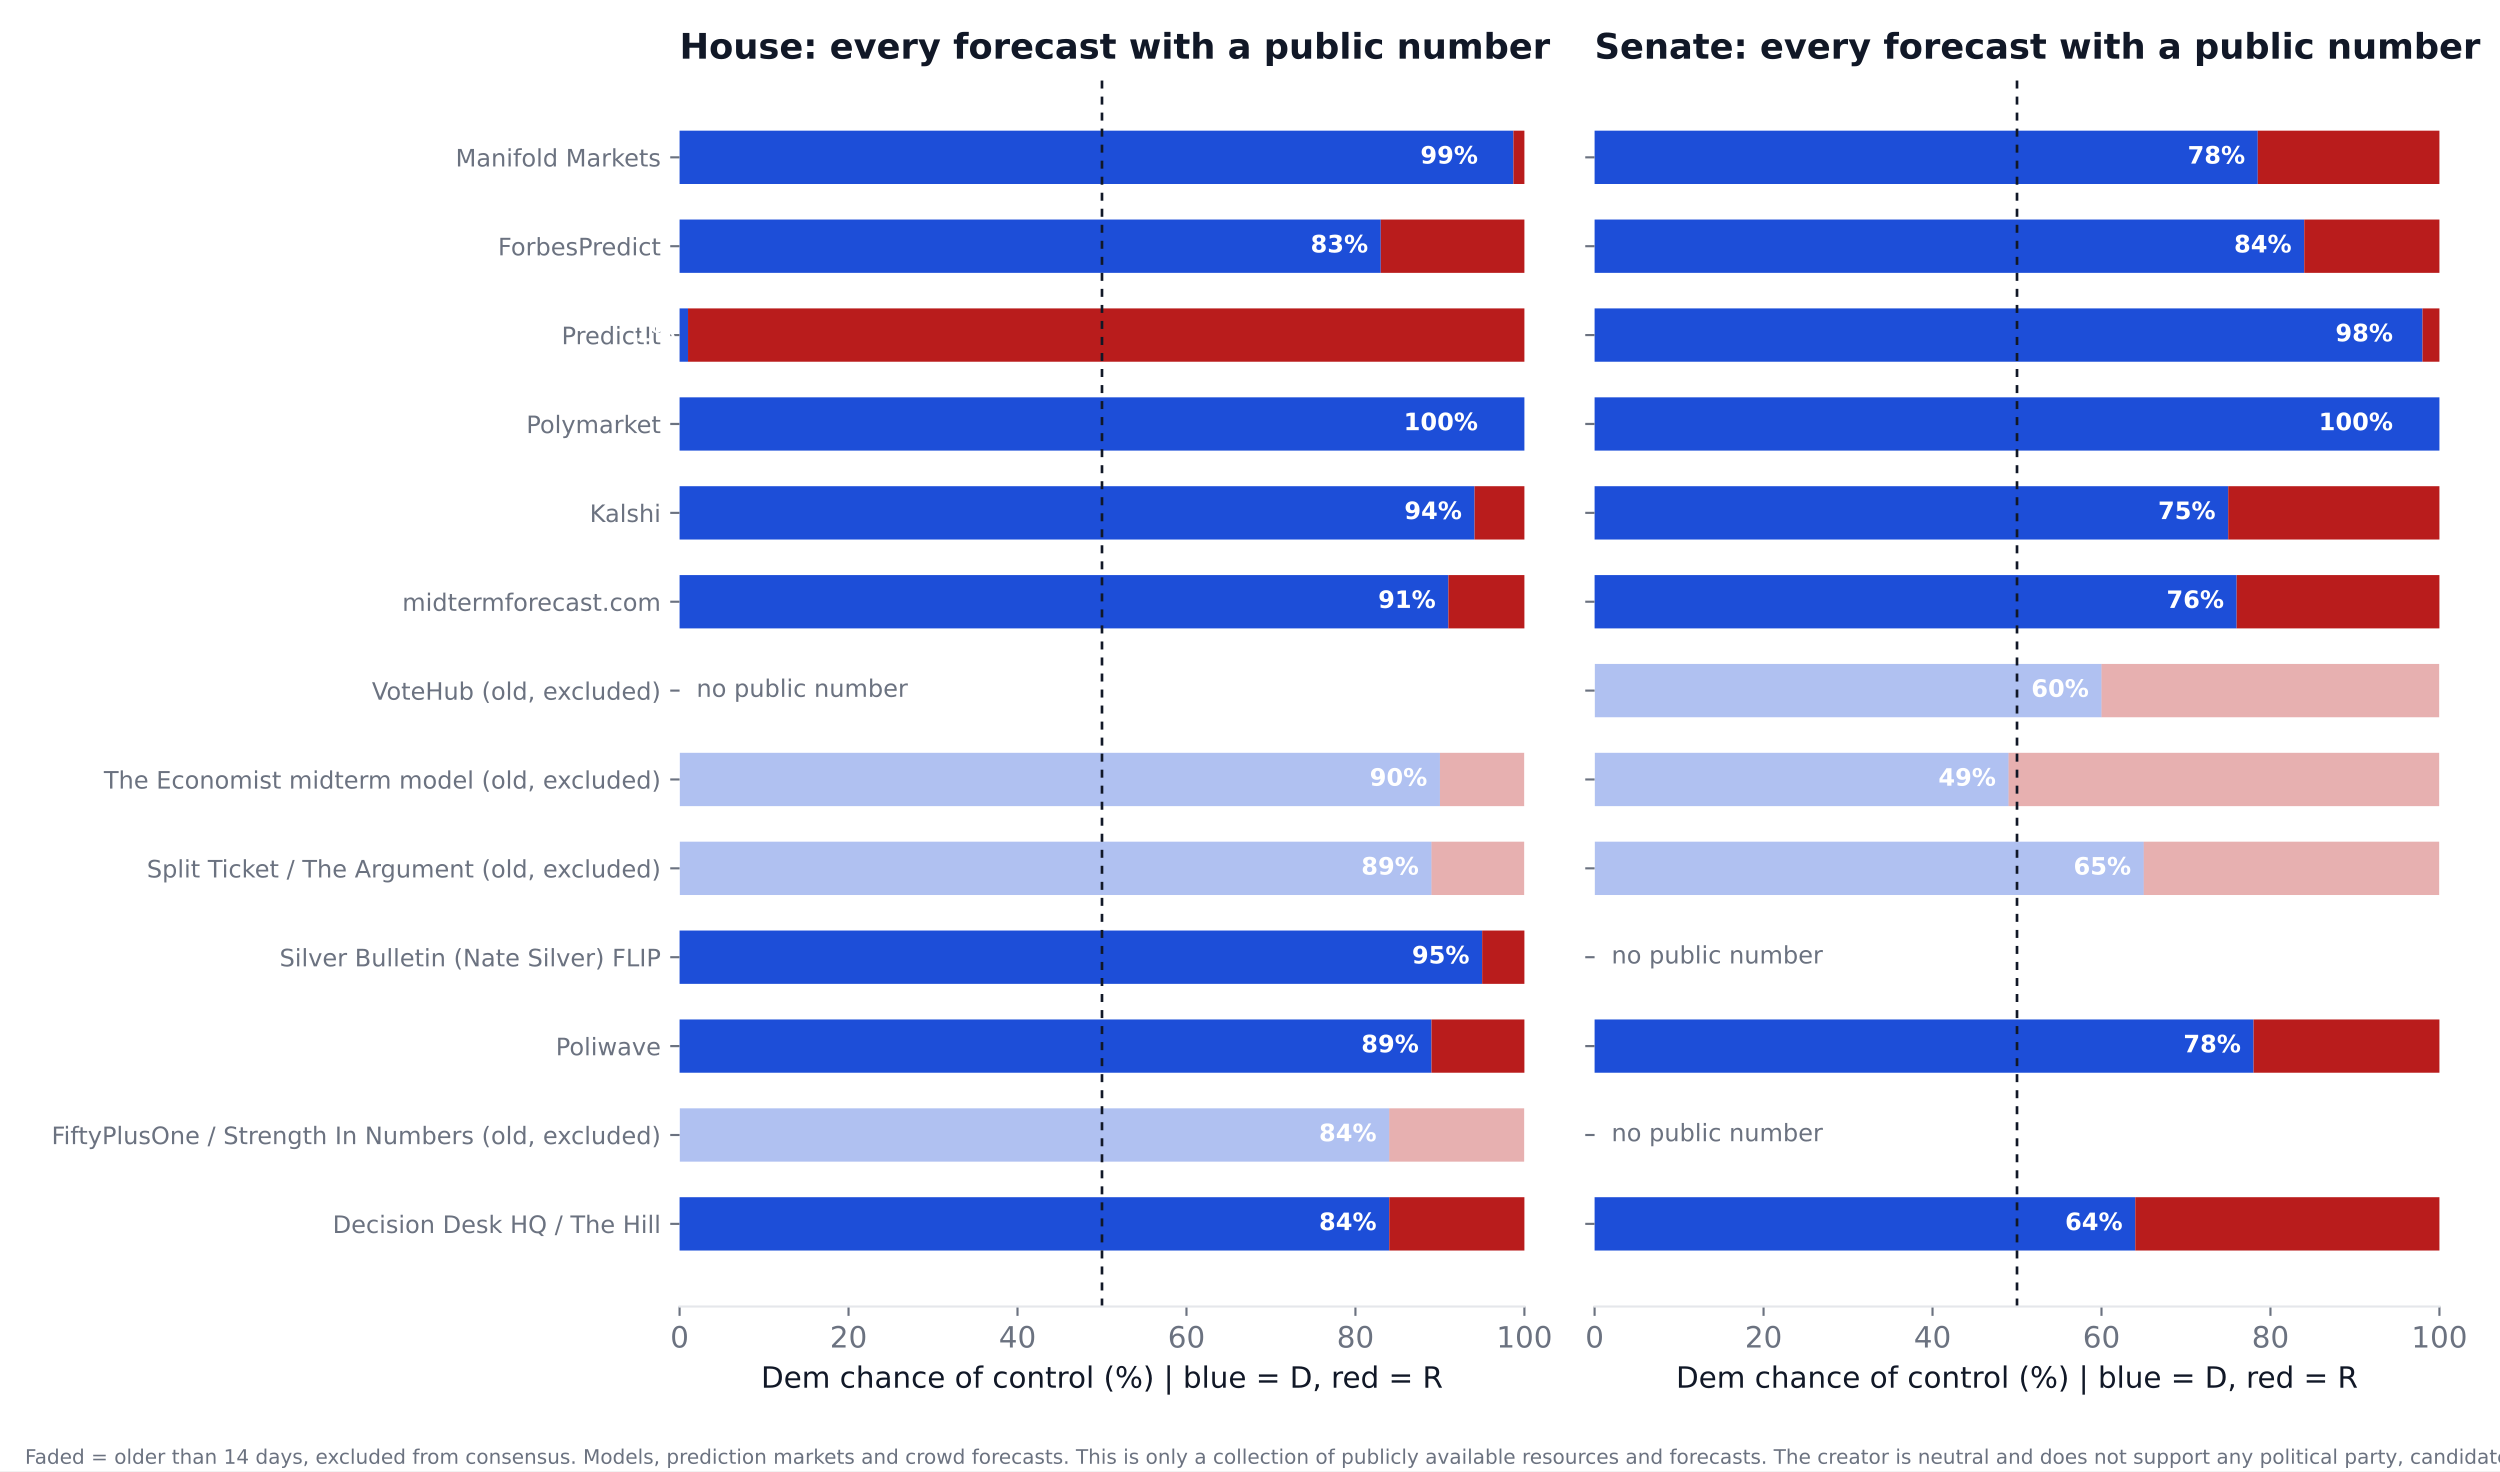
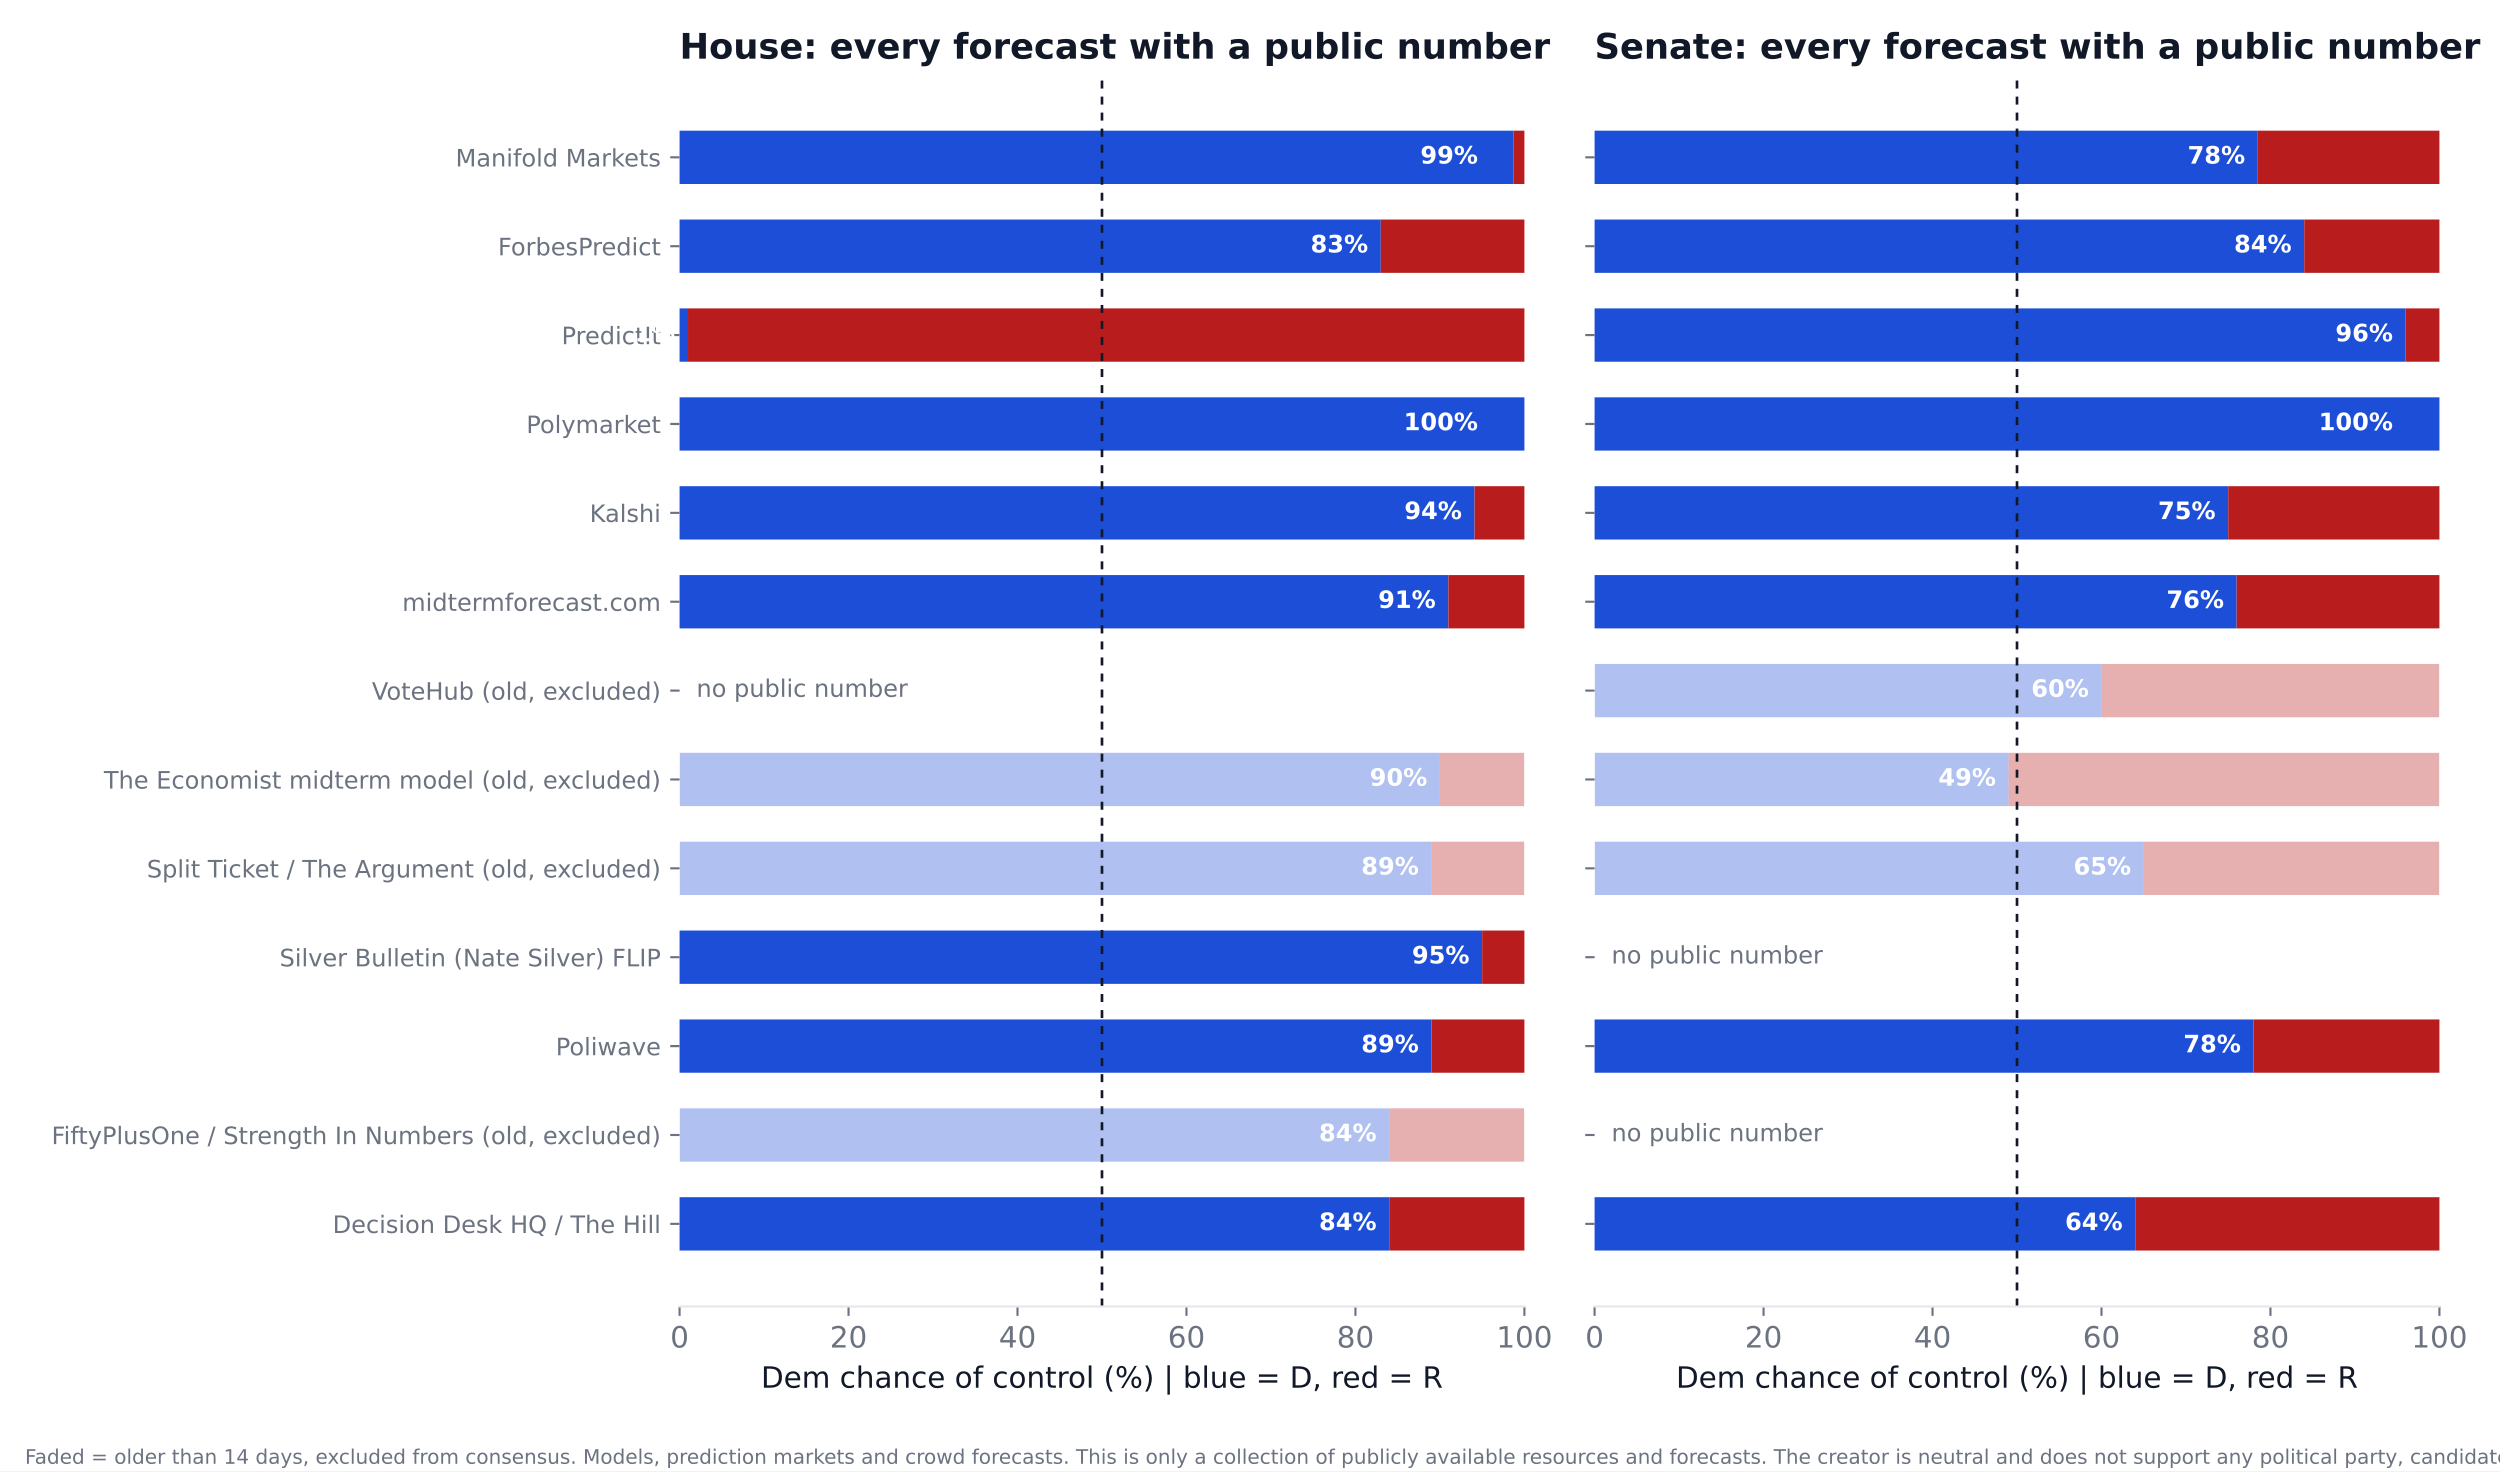
<svg xmlns="http://www.w3.org/2000/svg" xmlns:xlink="http://www.w3.org/1999/xlink" width="936pt" height="550.8pt" viewBox="0 0 936 550.8" version="1.1">
  <defs>
    <style type="text/css">*{stroke-linejoin: round; stroke-linecap: butt}</style>
  </defs>
  <g id="figure_1">
    <g id="patch_1">
      <path d="M 0 550.8  L 936 550.8  L 936 0  L 0 0  z " style="fill: #ffffff" />
    </g>
    <g id="axes_1">
      <g id="patch_2">
        <path d="M 254.433 489.159  L 570.736 489.159  L 570.736 27.96  L 254.433 27.96  z " style="fill: #ffffff" />
      </g>
      <g id="patch_3">
-         <path d="M 254.433 468.195  L 520.128 468.195  L 520.128 448.23  L 254.433 448.23  z " clip-path="url(#pa83415c8d9)" style="fill: #1d4ed8" />
+         <path d="M 254.433 468.195  L 520.128 468.195  L 520.128 448.23  L 254.433 448.23  z " clip-path="url(#p08bf42451f)" style="fill: #1d4ed8" />
      </g>
      <g id="patch_4">
-         <path d="M 520.128 468.195  L 570.736 468.195  L 570.736 448.23  L 520.128 448.23  z " clip-path="url(#pa83415c8d9)" style="fill: #b91c1c" />
+         <path d="M 520.128 468.195  L 570.736 468.195  L 570.736 448.23  L 520.128 448.23  z " clip-path="url(#p08bf42451f)" style="fill: #b91c1c" />
      </g>
      <g id="patch_5">
-         <path d="M 254.433 434.919  L 520.128 434.919  L 520.128 414.954  L 254.433 414.954  z " clip-path="url(#pa83415c8d9)" style="fill: #1d4ed8; opacity: 0.35" />
+         <path d="M 254.433 434.919  L 520.128 434.919  L 520.128 414.954  L 254.433 414.954  z " clip-path="url(#p08bf42451f)" style="fill: #1d4ed8; opacity: 0.35" />
      </g>
      <g id="patch_6">
-         <path d="M 520.128 434.919  L 570.736 434.919  L 570.736 414.954  L 520.128 414.954  z " clip-path="url(#pa83415c8d9)" style="fill: #b91c1c; opacity: 0.35" />
+         <path d="M 520.128 434.919  L 570.736 434.919  L 570.736 414.954  L 520.128 414.954  z " clip-path="url(#p08bf42451f)" style="fill: #b91c1c; opacity: 0.35" />
      </g>
      <g id="patch_7">
-         <path d="M 254.433 401.644  L 535.943 401.644  L 535.943 381.679  L 254.433 381.679  z " clip-path="url(#pa83415c8d9)" style="fill: #1d4ed8" />
+         <path d="M 254.433 401.644  L 535.943 401.644  L 535.943 381.679  L 254.433 381.679  z " clip-path="url(#p08bf42451f)" style="fill: #1d4ed8" />
      </g>
      <g id="patch_8">
-         <path d="M 535.943 401.644  L 570.736 401.644  L 570.736 381.679  L 535.943 381.679  z " clip-path="url(#pa83415c8d9)" style="fill: #b91c1c" />
+         <path d="M 535.943 401.644  L 570.736 401.644  L 570.736 381.679  L 535.943 381.679  z " clip-path="url(#p08bf42451f)" style="fill: #b91c1c" />
      </g>
      <g id="patch_9">
-         <path d="M 254.433 368.368  L 554.921 368.368  L 554.921 348.403  L 254.433 348.403  z " clip-path="url(#pa83415c8d9)" style="fill: #1d4ed8" />
+         <path d="M 254.433 368.368  L 554.921 368.368  L 554.921 348.403  L 254.433 348.403  z " clip-path="url(#p08bf42451f)" style="fill: #1d4ed8" />
      </g>
      <g id="patch_10">
-         <path d="M 554.921 368.368  L 570.736 368.368  L 570.736 348.403  L 554.921 348.403  z " clip-path="url(#pa83415c8d9)" style="fill: #b91c1c" />
+         <path d="M 554.921 368.368  L 570.736 368.368  L 570.736 348.403  L 554.921 348.403  z " clip-path="url(#p08bf42451f)" style="fill: #b91c1c" />
      </g>
      <g id="patch_11">
-         <path d="M 254.433 335.093  L 535.943 335.093  L 535.943 315.128  L 254.433 315.128  z " clip-path="url(#pa83415c8d9)" style="fill: #1d4ed8; opacity: 0.35" />
+         <path d="M 254.433 335.093  L 535.943 335.093  L 535.943 315.128  L 254.433 315.128  z " clip-path="url(#p08bf42451f)" style="fill: #1d4ed8; opacity: 0.35" />
      </g>
      <g id="patch_12">
-         <path d="M 535.943 335.093  L 570.736 335.093  L 570.736 315.128  L 535.943 315.128  z " clip-path="url(#pa83415c8d9)" style="fill: #b91c1c; opacity: 0.35" />
+         <path d="M 535.943 335.093  L 570.736 335.093  L 570.736 315.128  L 535.943 315.128  z " clip-path="url(#p08bf42451f)" style="fill: #b91c1c; opacity: 0.35" />
      </g>
      <g id="patch_13">
-         <path d="M 254.433 301.817  L 539.106 301.817  L 539.106 281.852  L 254.433 281.852  z " clip-path="url(#pa83415c8d9)" style="fill: #1d4ed8; opacity: 0.35" />
+         <path d="M 254.433 301.817  L 539.106 301.817  L 539.106 281.852  L 254.433 281.852  z " clip-path="url(#p08bf42451f)" style="fill: #1d4ed8; opacity: 0.35" />
      </g>
      <g id="patch_14">
-         <path d="M 539.106 301.817  L 570.736 301.817  L 570.736 281.852  L 539.106 281.852  z " clip-path="url(#pa83415c8d9)" style="fill: #b91c1c; opacity: 0.35" />
+         <path d="M 539.106 301.817  L 570.736 301.817  L 570.736 281.852  L 539.106 281.852  z " clip-path="url(#p08bf42451f)" style="fill: #b91c1c; opacity: 0.35" />
      </g>
      <g id="patch_15">
-         <path d="M 254.433 235.266  L 542.269 235.266  L 542.269 215.301  L 254.433 215.301  z " clip-path="url(#pa83415c8d9)" style="fill: #1d4ed8" />
+         <path d="M 254.433 235.266  L 542.269 235.266  L 542.269 215.301  L 254.433 215.301  z " clip-path="url(#p08bf42451f)" style="fill: #1d4ed8" />
      </g>
      <g id="patch_16">
-         <path d="M 542.269 235.266  L 570.736 235.266  L 570.736 215.301  L 542.269 215.301  z " clip-path="url(#pa83415c8d9)" style="fill: #b91c1c" />
+         <path d="M 542.269 235.266  L 570.736 235.266  L 570.736 215.301  L 542.269 215.301  z " clip-path="url(#p08bf42451f)" style="fill: #b91c1c" />
      </g>
      <g id="patch_17">
-         <path d="M 254.433 201.991  L 552.074 201.991  L 552.074 182.026  L 254.433 182.026  z " clip-path="url(#pa83415c8d9)" style="fill: #1d4ed8" />
+         <path d="M 254.433 201.991  L 552.074 201.991  L 552.074 182.026  L 254.433 182.026  z " clip-path="url(#p08bf42451f)" style="fill: #1d4ed8" />
      </g>
      <g id="patch_18">
-         <path d="M 552.074 201.991  L 570.736 201.991  L 570.736 182.026  L 552.074 182.026  z " clip-path="url(#pa83415c8d9)" style="fill: #b91c1c" />
+         <path d="M 552.074 201.991  L 570.736 201.991  L 570.736 182.026  L 552.074 182.026  z " clip-path="url(#p08bf42451f)" style="fill: #b91c1c" />
      </g>
      <g id="patch_19">
-         <path d="M 254.433 168.715  L 570.736 168.715  L 570.736 148.75  L 254.433 148.75  z " clip-path="url(#pa83415c8d9)" style="fill: #1d4ed8" />
+         <path d="M 254.433 168.715  L 570.736 168.715  L 570.736 148.75  L 254.433 148.75  z " clip-path="url(#p08bf42451f)" style="fill: #1d4ed8" />
      </g>
      <g id="patch_20">
-         <path d="M 570.736 168.715  L 570.736 168.715  L 570.736 148.75  L 570.736 148.75  z " clip-path="url(#pa83415c8d9)" style="fill: #b91c1c" />
+         <path d="M 570.736 168.715  L 570.736 168.715  L 570.736 148.75  L 570.736 148.75  z " clip-path="url(#p08bf42451f)" style="fill: #b91c1c" />
      </g>
      <g id="patch_21">
-         <path d="M 254.433 135.44  L 257.596 135.44  L 257.596 115.475  L 254.433 115.475  z " clip-path="url(#pa83415c8d9)" style="fill: #1d4ed8" />
+         <path d="M 254.433 135.44  L 257.596 135.44  L 257.596 115.475  L 254.433 115.475  z " clip-path="url(#p08bf42451f)" style="fill: #1d4ed8" />
      </g>
      <g id="patch_22">
-         <path d="M 257.596 135.44  L 570.736 135.44  L 570.736 115.475  L 257.596 115.475  z " clip-path="url(#pa83415c8d9)" style="fill: #b91c1c" />
+         <path d="M 257.596 135.44  L 570.736 135.44  L 570.736 115.475  L 257.596 115.475  z " clip-path="url(#p08bf42451f)" style="fill: #b91c1c" />
      </g>
      <g id="patch_23">
-         <path d="M 254.433 102.164  L 516.965 102.164  L 516.965 82.199  L 254.433 82.199  z " clip-path="url(#pa83415c8d9)" style="fill: #1d4ed8" />
+         <path d="M 254.433 102.164  L 516.965 102.164  L 516.965 82.199  L 254.433 82.199  z " clip-path="url(#p08bf42451f)" style="fill: #1d4ed8" />
      </g>
      <g id="patch_24">
-         <path d="M 516.965 102.164  L 570.736 102.164  L 570.736 82.199  L 516.965 82.199  z " clip-path="url(#pa83415c8d9)" style="fill: #b91c1c" />
+         <path d="M 516.965 102.164  L 570.736 102.164  L 570.736 82.199  L 516.965 82.199  z " clip-path="url(#p08bf42451f)" style="fill: #b91c1c" />
      </g>
      <g id="patch_25">
-         <path d="M 254.433 68.889  L 566.624 68.889  L 566.624 48.924  L 254.433 48.924  z " clip-path="url(#pa83415c8d9)" style="fill: #1d4ed8" />
+         <path d="M 254.433 68.889  L 566.624 68.889  L 566.624 48.924  L 254.433 48.924  z " clip-path="url(#p08bf42451f)" style="fill: #1d4ed8" />
      </g>
      <g id="patch_26">
-         <path d="M 566.624 68.889  L 570.736 68.889  L 570.736 48.924  L 566.624 48.924  z " clip-path="url(#pa83415c8d9)" style="fill: #b91c1c" />
+         <path d="M 566.624 68.889  L 570.736 68.889  L 570.736 48.924  L 566.624 48.924  z " clip-path="url(#p08bf42451f)" style="fill: #b91c1c" />
      </g>
      <g id="matplotlib.axis_1">
        <g id="xtick_1">
          <g id="line2d_1">
            <defs>
-               <path id="m846115c008" d="M 0 0  L 0 3.5  " style="stroke: #6b7280; stroke-width: 0.8" />
+               <path id="mfe262f94ba" d="M 0 0  L 0 3.5  " style="stroke: #6b7280; stroke-width: 0.8" />
            </defs>
            <g>
-               <use xlink:href="#m846115c008" x="254.433" y="489.159" style="fill: #6b7280; stroke: #6b7280; stroke-width: 0.8" />
+               <use xlink:href="#mfe262f94ba" x="254.433" y="489.159" style="fill: #6b7280; stroke: #6b7280; stroke-width: 0.8" />
            </g>
          </g>
          <g id="text_1">
            <text style="font-size: 11px; font-family: 'DejaVu Sans'; text-anchor: middle; fill: #6b7280" x="254.433" y="504.516" transform="rotate(-0 254.4325 504.516)">0</text>
          </g>
        </g>
        <g id="xtick_2">
          <g id="line2d_2">
            <g>
-               <use xlink:href="#m846115c008" x="317.693" y="489.159" style="fill: #6b7280; stroke: #6b7280; stroke-width: 0.8" />
+               <use xlink:href="#mfe262f94ba" x="317.693" y="489.159" style="fill: #6b7280; stroke: #6b7280; stroke-width: 0.8" />
            </g>
          </g>
          <g id="text_2">
            <text style="font-size: 11px; font-family: 'DejaVu Sans'; text-anchor: middle; fill: #6b7280" x="317.693" y="504.516" transform="rotate(-0 317.6932 504.516)">20</text>
          </g>
        </g>
        <g id="xtick_3">
          <g id="line2d_3">
            <g>
-               <use xlink:href="#m846115c008" x="380.954" y="489.159" style="fill: #6b7280; stroke: #6b7280; stroke-width: 0.8" />
+               <use xlink:href="#mfe262f94ba" x="380.954" y="489.159" style="fill: #6b7280; stroke: #6b7280; stroke-width: 0.8" />
            </g>
          </g>
          <g id="text_3">
            <text style="font-size: 11px; font-family: 'DejaVu Sans'; text-anchor: middle; fill: #6b7280" x="380.954" y="504.516" transform="rotate(-0 380.954 504.516)">40</text>
          </g>
        </g>
        <g id="xtick_4">
          <g id="line2d_4">
            <g>
-               <use xlink:href="#m846115c008" x="444.215" y="489.159" style="fill: #6b7280; stroke: #6b7280; stroke-width: 0.8" />
+               <use xlink:href="#mfe262f94ba" x="444.215" y="489.159" style="fill: #6b7280; stroke: #6b7280; stroke-width: 0.8" />
            </g>
          </g>
          <g id="text_4">
            <text style="font-size: 11px; font-family: 'DejaVu Sans'; text-anchor: middle; fill: #6b7280" x="444.215" y="504.516" transform="rotate(-0 444.2147 504.516)">60</text>
          </g>
        </g>
        <g id="xtick_5">
          <g id="line2d_5">
            <g>
-               <use xlink:href="#m846115c008" x="507.476" y="489.159" style="fill: #6b7280; stroke: #6b7280; stroke-width: 0.8" />
+               <use xlink:href="#mfe262f94ba" x="507.476" y="489.159" style="fill: #6b7280; stroke: #6b7280; stroke-width: 0.8" />
            </g>
          </g>
          <g id="text_5">
            <text style="font-size: 11px; font-family: 'DejaVu Sans'; text-anchor: middle; fill: #6b7280" x="507.476" y="504.516" transform="rotate(-0 507.4755 504.516)">80</text>
          </g>
        </g>
        <g id="xtick_6">
          <g id="line2d_6">
            <g>
-               <use xlink:href="#m846115c008" x="570.736" y="489.159" style="fill: #6b7280; stroke: #6b7280; stroke-width: 0.8" />
+               <use xlink:href="#mfe262f94ba" x="570.736" y="489.159" style="fill: #6b7280; stroke: #6b7280; stroke-width: 0.8" />
            </g>
          </g>
          <g id="text_6">
            <text style="font-size: 11px; font-family: 'DejaVu Sans'; text-anchor: middle; fill: #6b7280" x="570.736" y="504.516" transform="rotate(-0 570.7363 504.516)">100</text>
          </g>
        </g>
        <g id="text_7">
          <text style="font-size: 11px; font-family: 'DejaVu Sans'; text-anchor: middle; fill: #111827" x="412.584" y="519.565" transform="rotate(-0 412.5844 519.565)">Dem chance of control (%)  |  blue = D, red = R</text>
        </g>
      </g>
      <g id="matplotlib.axis_2">
        <g id="ytick_1">
          <g id="line2d_7">
            <defs>
-               <path id="m7f2645ed00" d="M 0 0  L -3.5 0  " style="stroke: #6b7280; stroke-width: 0.8" />
+               <path id="mb53a0b5abb" d="M 0 0  L -3.5 0  " style="stroke: #6b7280; stroke-width: 0.8" />
            </defs>
            <g>
-               <use xlink:href="#m7f2645ed00" x="254.433" y="458.212" style="fill: #6b7280; stroke: #6b7280; stroke-width: 0.8" />
+               <use xlink:href="#mb53a0b5abb" x="254.433" y="458.212" style="fill: #6b7280; stroke: #6b7280; stroke-width: 0.8" />
            </g>
          </g>
          <g id="text_8">
            <text style="font-size: 9px; font-family: 'DejaVu Sans'; text-anchor: end; fill: #6b7280" x="247.433" y="461.632" transform="rotate(-0 247.4325 461.6316)">Decision Desk HQ / The Hill</text>
          </g>
        </g>
        <g id="ytick_2">
          <g id="line2d_8">
            <g>
-               <use xlink:href="#m7f2645ed00" x="254.433" y="424.937" style="fill: #6b7280; stroke: #6b7280; stroke-width: 0.8" />
+               <use xlink:href="#mb53a0b5abb" x="254.433" y="424.937" style="fill: #6b7280; stroke: #6b7280; stroke-width: 0.8" />
            </g>
          </g>
          <g id="text_9">
            <text style="font-size: 9px; font-family: 'DejaVu Sans'; text-anchor: end; fill: #6b7280" x="247.433" y="428.356" transform="rotate(-0 247.4325 428.3561)">FiftyPlusOne / Strength In Numbers (old, excluded)</text>
          </g>
        </g>
        <g id="ytick_3">
          <g id="line2d_9">
            <g>
-               <use xlink:href="#m7f2645ed00" x="254.433" y="391.661" style="fill: #6b7280; stroke: #6b7280; stroke-width: 0.8" />
+               <use xlink:href="#mb53a0b5abb" x="254.433" y="391.661" style="fill: #6b7280; stroke: #6b7280; stroke-width: 0.8" />
            </g>
          </g>
          <g id="text_10">
            <text style="font-size: 9px; font-family: 'DejaVu Sans'; text-anchor: end; fill: #6b7280" x="247.433" y="395.081" transform="rotate(-0 247.4325 395.0806)">Poliwave</text>
          </g>
        </g>
        <g id="ytick_4">
          <g id="line2d_10">
            <g>
-               <use xlink:href="#m7f2645ed00" x="254.433" y="358.386" style="fill: #6b7280; stroke: #6b7280; stroke-width: 0.8" />
+               <use xlink:href="#mb53a0b5abb" x="254.433" y="358.386" style="fill: #6b7280; stroke: #6b7280; stroke-width: 0.8" />
            </g>
          </g>
          <g id="text_11">
            <text style="font-size: 9px; font-family: 'DejaVu Sans'; text-anchor: end; fill: #6b7280" x="247.433" y="361.805" transform="rotate(-0 247.4325 361.8051)">Silver Bulletin (Nate Silver) FLIP</text>
          </g>
        </g>
        <g id="ytick_5">
          <g id="line2d_11">
            <g>
-               <use xlink:href="#m7f2645ed00" x="254.433" y="325.11" style="fill: #6b7280; stroke: #6b7280; stroke-width: 0.8" />
+               <use xlink:href="#mb53a0b5abb" x="254.433" y="325.11" style="fill: #6b7280; stroke: #6b7280; stroke-width: 0.8" />
            </g>
          </g>
          <g id="text_12">
            <text style="font-size: 9px; font-family: 'DejaVu Sans'; text-anchor: end; fill: #6b7280" x="247.433" y="328.53" transform="rotate(-0 247.4325 328.5296)">Split Ticket / The Argument (old, excluded)</text>
          </g>
        </g>
        <g id="ytick_6">
          <g id="line2d_12">
            <g>
-               <use xlink:href="#m7f2645ed00" x="254.433" y="291.835" style="fill: #6b7280; stroke: #6b7280; stroke-width: 0.8" />
+               <use xlink:href="#mb53a0b5abb" x="254.433" y="291.835" style="fill: #6b7280; stroke: #6b7280; stroke-width: 0.8" />
            </g>
          </g>
          <g id="text_13">
            <text style="font-size: 9px; font-family: 'DejaVu Sans'; text-anchor: end; fill: #6b7280" x="247.433" y="295.254" transform="rotate(-0 247.4325 295.2541)">The Economist midterm model (old, excluded)</text>
          </g>
        </g>
        <g id="ytick_7">
          <g id="line2d_13">
            <g>
-               <use xlink:href="#m7f2645ed00" x="254.433" y="258.559" style="fill: #6b7280; stroke: #6b7280; stroke-width: 0.8" />
+               <use xlink:href="#mb53a0b5abb" x="254.433" y="258.559" style="fill: #6b7280; stroke: #6b7280; stroke-width: 0.8" />
            </g>
          </g>
          <g id="text_14">
            <text style="font-size: 9px; font-family: 'DejaVu Sans'; text-anchor: end; fill: #6b7280" x="247.433" y="261.979" transform="rotate(-0 247.4325 261.9786)">VoteHub (old, excluded)</text>
          </g>
        </g>
        <g id="ytick_8">
          <g id="line2d_14">
            <g>
-               <use xlink:href="#m7f2645ed00" x="254.433" y="225.284" style="fill: #6b7280; stroke: #6b7280; stroke-width: 0.8" />
+               <use xlink:href="#mb53a0b5abb" x="254.433" y="225.284" style="fill: #6b7280; stroke: #6b7280; stroke-width: 0.8" />
            </g>
          </g>
          <g id="text_15">
            <text style="font-size: 9px; font-family: 'DejaVu Sans'; text-anchor: end; fill: #6b7280" x="247.433" y="228.703" transform="rotate(-0 247.4325 228.7031)">midtermforecast.com</text>
          </g>
        </g>
        <g id="ytick_9">
          <g id="line2d_15">
            <g>
-               <use xlink:href="#m7f2645ed00" x="254.433" y="192.008" style="fill: #6b7280; stroke: #6b7280; stroke-width: 0.8" />
+               <use xlink:href="#mb53a0b5abb" x="254.433" y="192.008" style="fill: #6b7280; stroke: #6b7280; stroke-width: 0.8" />
            </g>
          </g>
          <g id="text_16">
            <text style="font-size: 9px; font-family: 'DejaVu Sans'; text-anchor: end; fill: #6b7280" x="247.433" y="195.428" transform="rotate(-0 247.4325 195.4276)">Kalshi</text>
          </g>
        </g>
        <g id="ytick_10">
          <g id="line2d_16">
            <g>
-               <use xlink:href="#m7f2645ed00" x="254.433" y="158.733" style="fill: #6b7280; stroke: #6b7280; stroke-width: 0.8" />
+               <use xlink:href="#mb53a0b5abb" x="254.433" y="158.733" style="fill: #6b7280; stroke: #6b7280; stroke-width: 0.8" />
            </g>
          </g>
          <g id="text_17">
            <text style="font-size: 9px; font-family: 'DejaVu Sans'; text-anchor: end; fill: #6b7280" x="247.433" y="162.152" transform="rotate(-0 247.4325 162.1521)">Polymarket</text>
          </g>
        </g>
        <g id="ytick_11">
          <g id="line2d_17">
            <g>
-               <use xlink:href="#m7f2645ed00" x="254.433" y="125.457" style="fill: #6b7280; stroke: #6b7280; stroke-width: 0.8" />
+               <use xlink:href="#mb53a0b5abb" x="254.433" y="125.457" style="fill: #6b7280; stroke: #6b7280; stroke-width: 0.8" />
            </g>
          </g>
          <g id="text_18">
            <text style="font-size: 9px; font-family: 'DejaVu Sans'; text-anchor: end; fill: #6b7280" x="247.433" y="128.877" transform="rotate(-0 247.4325 128.8765)">PredictIt</text>
          </g>
        </g>
        <g id="ytick_12">
          <g id="line2d_18">
            <g>
-               <use xlink:href="#m7f2645ed00" x="254.433" y="92.182" style="fill: #6b7280; stroke: #6b7280; stroke-width: 0.8" />
+               <use xlink:href="#mb53a0b5abb" x="254.433" y="92.182" style="fill: #6b7280; stroke: #6b7280; stroke-width: 0.8" />
            </g>
          </g>
          <g id="text_19">
            <text style="font-size: 9px; font-family: 'DejaVu Sans'; text-anchor: end; fill: #6b7280" x="247.433" y="95.601" transform="rotate(-0 247.4325 95.60103)">ForbesPredict</text>
          </g>
        </g>
        <g id="ytick_13">
          <g id="line2d_19">
            <g>
-               <use xlink:href="#m7f2645ed00" x="254.433" y="58.906" style="fill: #6b7280; stroke: #6b7280; stroke-width: 0.8" />
+               <use xlink:href="#mb53a0b5abb" x="254.433" y="58.906" style="fill: #6b7280; stroke: #6b7280; stroke-width: 0.8" />
            </g>
          </g>
          <g id="text_20">
            <text style="font-size: 9px; font-family: 'DejaVu Sans'; text-anchor: end; fill: #6b7280" x="247.433" y="62.326" transform="rotate(-0 247.4325 62.32552)">Manifold Markets</text>
          </g>
        </g>
      </g>
      <g id="line2d_20">
-         <path d="M 412.584 489.159  L 412.584 27.96  " clip-path="url(#pa83415c8d9)" style="fill: none; stroke-dasharray: 3,3; stroke-dashoffset: 0; stroke: #111827" />
+         <path d="M 412.584 489.159  L 412.584 27.96  " clip-path="url(#p08bf42451f)" style="fill: none; stroke-dasharray: 3,3; stroke-dashoffset: 0; stroke: #111827" />
      </g>
      <g id="patch_27">
        <path d="M 254.433 489.159  L 570.736 489.159  " style="fill: none; stroke: #e5e7eb; stroke-width: 0.8; stroke-linejoin: miter; stroke-linecap: square" />
      </g>
      <g id="text_21">
        <text style="font-weight: 700; font-size: 9px; font-family: 'DejaVu Sans'; text-anchor: end; fill: #ffffff" x="515.383" y="460.55" transform="rotate(-0 515.3831 460.5502)">84%</text>
      </g>
      <g id="text_22">
        <text style="font-weight: 700; font-size: 9px; font-family: 'DejaVu Sans'; text-anchor: end; fill: #ffffff" x="515.383" y="427.275" transform="rotate(-0 515.3831 427.2747)">84%</text>
      </g>
      <g id="text_23">
        <text style="font-weight: 700; font-size: 9px; font-family: 'DejaVu Sans'; text-anchor: end; fill: #ffffff" x="531.198" y="393.999" transform="rotate(-0 531.1983 393.9992)">89%</text>
      </g>
      <g id="text_24">
        <text style="font-weight: 700; font-size: 9px; font-family: 'DejaVu Sans'; text-anchor: end; fill: #ffffff" x="550.177" y="360.724" transform="rotate(-0 550.1765 360.7237)">95%</text>
      </g>
      <g id="text_25">
        <text style="font-weight: 700; font-size: 9px; font-family: 'DejaVu Sans'; text-anchor: end; fill: #ffffff" x="531.198" y="327.448" transform="rotate(-0 531.1983 327.4482)">89%</text>
      </g>
      <g id="text_26">
        <text style="font-weight: 700; font-size: 9px; font-family: 'DejaVu Sans'; text-anchor: end; fill: #ffffff" x="534.361" y="294.173" transform="rotate(-0 534.3613 294.1727)">90%</text>
      </g>
      <g id="text_27">
        <text style="font-size: 9px; font-family: 'DejaVu Sans'; text-anchor: start; fill: #6b7280" x="260.759" y="260.898" transform="rotate(-0 260.7586 260.8975)">no public number</text>
      </g>
      <g id="text_28">
        <text style="font-weight: 700; font-size: 9px; font-family: 'DejaVu Sans'; text-anchor: end; fill: #ffffff" x="537.524" y="227.622" transform="rotate(-0 537.5244 227.6217)">91%</text>
      </g>
      <g id="text_29">
        <text style="font-weight: 700; font-size: 9px; font-family: 'DejaVu Sans'; text-anchor: end; fill: #ffffff" x="547.33" y="194.346" transform="rotate(-0 547.3298 194.3462)">94%</text>
      </g>
      <g id="text_30">
        <text style="font-weight: 700; font-size: 9px; font-family: 'DejaVu Sans'; text-anchor: end; fill: #ffffff" x="553.34" y="161.071" transform="rotate(-0 553.3395 161.0706)">100%</text>
      </g>
      <g id="text_31">
        <text style="font-weight: 700; font-size: 9px; font-family: 'DejaVu Sans'; text-anchor: end; fill: #ffffff" x="252.851" y="127.795" transform="rotate(-0 252.851 127.7951)">1%</text>
      </g>
      <g id="text_32">
        <text style="font-weight: 700; font-size: 9px; font-family: 'DejaVu Sans'; text-anchor: end; fill: #ffffff" x="512.22" y="94.52" transform="rotate(-0 512.2201 94.51963)">83%</text>
      </g>
      <g id="text_33">
        <text style="font-weight: 700; font-size: 9px; font-family: 'DejaVu Sans'; text-anchor: end; fill: #ffffff" x="553.34" y="61.244" transform="rotate(-0 553.3395 61.24412)">99%</text>
      </g>
      <g id="text_34">
        <text style="font-weight: 700; font-size: 13.2px; font-family: 'DejaVu Sans'; text-anchor: start; fill: #111827" x="254.433" y="21.96" transform="rotate(-0 254.4325 21.96)">House: every forecast with a public number</text>
      </g>
    </g>
    <g id="axes_2">
      <g id="patch_28">
        <path d="M 597.016 489.159  L 913.32 489.159  L 913.32 27.96  L 597.016 27.96  z " style="fill: #ffffff" />
      </g>
      <g id="patch_29">
-         <path d="M 597.016 468.195  L 799.451 468.195  L 799.451 448.23  L 597.016 448.23  z " clip-path="url(#p800fbbd41b)" style="fill: #1d4ed8" />
+         <path d="M 597.016 468.195  L 799.451 468.195  L 799.451 448.23  L 597.016 448.23  z " clip-path="url(#p9faafdf5ae)" style="fill: #1d4ed8" />
      </g>
      <g id="patch_30">
-         <path d="M 799.451 468.195  L 913.32 468.195  L 913.32 448.23  L 799.451 448.23  z " clip-path="url(#p800fbbd41b)" style="fill: #b91c1c" />
+         <path d="M 799.451 468.195  L 913.32 468.195  L 913.32 448.23  L 799.451 448.23  z " clip-path="url(#p9faafdf5ae)" style="fill: #b91c1c" />
      </g>
      <g id="patch_31">
-         <path d="M 597.016 401.644  L 843.733 401.644  L 843.733 381.679  L 597.016 381.679  z " clip-path="url(#p800fbbd41b)" style="fill: #1d4ed8" />
+         <path d="M 597.016 401.644  L 843.733 401.644  L 843.733 381.679  L 597.016 381.679  z " clip-path="url(#p9faafdf5ae)" style="fill: #1d4ed8" />
      </g>
      <g id="patch_32">
-         <path d="M 843.733 401.644  L 913.32 401.644  L 913.32 381.679  L 843.733 381.679  z " clip-path="url(#p800fbbd41b)" style="fill: #b91c1c" />
+         <path d="M 843.733 401.644  L 913.32 401.644  L 913.32 381.679  L 843.733 381.679  z " clip-path="url(#p9faafdf5ae)" style="fill: #b91c1c" />
      </g>
      <g id="patch_33">
-         <path d="M 597.016 335.093  L 802.614 335.093  L 802.614 315.128  L 597.016 315.128  z " clip-path="url(#p800fbbd41b)" style="fill: #1d4ed8; opacity: 0.35" />
+         <path d="M 597.016 335.093  L 802.614 335.093  L 802.614 315.128  L 597.016 315.128  z " clip-path="url(#p9faafdf5ae)" style="fill: #1d4ed8; opacity: 0.35" />
      </g>
      <g id="patch_34">
-         <path d="M 802.614 335.093  L 913.32 335.093  L 913.32 315.128  L 802.614 315.128  z " clip-path="url(#p800fbbd41b)" style="fill: #b91c1c; opacity: 0.35" />
+         <path d="M 802.614 335.093  L 913.32 335.093  L 913.32 315.128  L 802.614 315.128  z " clip-path="url(#p9faafdf5ae)" style="fill: #b91c1c; opacity: 0.35" />
      </g>
      <g id="patch_35">
-         <path d="M 597.016 301.817  L 752.005 301.817  L 752.005 281.852  L 597.016 281.852  z " clip-path="url(#p800fbbd41b)" style="fill: #1d4ed8; opacity: 0.35" />
+         <path d="M 597.016 301.817  L 752.005 301.817  L 752.005 281.852  L 597.016 281.852  z " clip-path="url(#p9faafdf5ae)" style="fill: #1d4ed8; opacity: 0.35" />
      </g>
      <g id="patch_36">
-         <path d="M 752.005 301.817  L 913.32 301.817  L 913.32 281.852  L 752.005 281.852  z " clip-path="url(#p800fbbd41b)" style="fill: #b91c1c; opacity: 0.35" />
+         <path d="M 752.005 301.817  L 913.32 301.817  L 913.32 281.852  L 752.005 281.852  z " clip-path="url(#p9faafdf5ae)" style="fill: #b91c1c; opacity: 0.35" />
      </g>
      <g id="patch_37">
-         <path d="M 597.016 268.542  L 786.798 268.542  L 786.798 248.577  L 597.016 248.577  z " clip-path="url(#p800fbbd41b)" style="fill: #1d4ed8; opacity: 0.35" />
+         <path d="M 597.016 268.542  L 786.798 268.542  L 786.798 248.577  L 597.016 248.577  z " clip-path="url(#p9faafdf5ae)" style="fill: #1d4ed8; opacity: 0.35" />
      </g>
      <g id="patch_38">
-         <path d="M 786.798 268.542  L 913.32 268.542  L 913.32 248.577  L 786.798 248.577  z " clip-path="url(#p800fbbd41b)" style="fill: #b91c1c; opacity: 0.35" />
+         <path d="M 786.798 268.542  L 913.32 268.542  L 913.32 248.577  L 786.798 248.577  z " clip-path="url(#p9faafdf5ae)" style="fill: #b91c1c; opacity: 0.35" />
      </g>
      <g id="patch_39">
-         <path d="M 597.016 235.266  L 837.407 235.266  L 837.407 215.301  L 597.016 215.301  z " clip-path="url(#p800fbbd41b)" style="fill: #1d4ed8" />
+         <path d="M 597.016 235.266  L 837.407 235.266  L 837.407 215.301  L 597.016 215.301  z " clip-path="url(#p9faafdf5ae)" style="fill: #1d4ed8" />
      </g>
      <g id="patch_40">
-         <path d="M 837.407 235.266  L 913.32 235.266  L 913.32 215.301  L 837.407 215.301  z " clip-path="url(#p800fbbd41b)" style="fill: #b91c1c" />
+         <path d="M 837.407 235.266  L 913.32 235.266  L 913.32 215.301  L 837.407 215.301  z " clip-path="url(#p9faafdf5ae)" style="fill: #b91c1c" />
      </g>
      <g id="patch_41">
-         <path d="M 597.016 201.991  L 834.244 201.991  L 834.244 182.026  L 597.016 182.026  z " clip-path="url(#p800fbbd41b)" style="fill: #1d4ed8" />
+         <path d="M 597.016 201.991  L 834.244 201.991  L 834.244 182.026  L 597.016 182.026  z " clip-path="url(#p9faafdf5ae)" style="fill: #1d4ed8" />
      </g>
      <g id="patch_42">
-         <path d="M 834.244 201.991  L 913.32 201.991  L 913.32 182.026  L 834.244 182.026  z " clip-path="url(#p800fbbd41b)" style="fill: #b91c1c" />
+         <path d="M 834.244 201.991  L 913.32 201.991  L 913.32 182.026  L 834.244 182.026  z " clip-path="url(#p9faafdf5ae)" style="fill: #b91c1c" />
      </g>
      <g id="patch_43">
-         <path d="M 597.016 168.715  L 913.32 168.715  L 913.32 148.75  L 597.016 148.75  z " clip-path="url(#p800fbbd41b)" style="fill: #1d4ed8" />
+         <path d="M 597.016 168.715  L 913.32 168.715  L 913.32 148.75  L 597.016 148.75  z " clip-path="url(#p9faafdf5ae)" style="fill: #1d4ed8" />
      </g>
      <g id="patch_44">
-         <path d="M 913.32 168.715  L 913.32 168.715  L 913.32 148.75  L 913.32 148.75  z " clip-path="url(#p800fbbd41b)" style="fill: #b91c1c" />
+         <path d="M 913.32 168.715  L 913.32 168.715  L 913.32 148.75  L 913.32 148.75  z " clip-path="url(#p9faafdf5ae)" style="fill: #b91c1c" />
      </g>
      <g id="patch_45">
-         <path d="M 597.016 135.44  L 906.994 135.44  L 906.994 115.475  L 597.016 115.475  z " clip-path="url(#p800fbbd41b)" style="fill: #1d4ed8" />
+         <path d="M 597.016 135.44  L 900.668 135.44  L 900.668 115.475  L 597.016 115.475  z " clip-path="url(#p9faafdf5ae)" style="fill: #1d4ed8" />
      </g>
      <g id="patch_46">
-         <path d="M 906.994 135.44  L 913.32 135.44  L 913.32 115.475  L 906.994 115.475  z " clip-path="url(#p800fbbd41b)" style="fill: #b91c1c" />
+         <path d="M 900.668 135.44  L 913.32 135.44  L 913.32 115.475  L 900.668 115.475  z " clip-path="url(#p9faafdf5ae)" style="fill: #b91c1c" />
      </g>
      <g id="patch_47">
-         <path d="M 597.016 102.164  L 862.711 102.164  L 862.711 82.199  L 597.016 82.199  z " clip-path="url(#p800fbbd41b)" style="fill: #1d4ed8" />
+         <path d="M 597.016 102.164  L 862.711 102.164  L 862.711 82.199  L 597.016 82.199  z " clip-path="url(#p9faafdf5ae)" style="fill: #1d4ed8" />
      </g>
      <g id="patch_48">
-         <path d="M 862.711 102.164  L 913.32 102.164  L 913.32 82.199  L 862.711 82.199  z " clip-path="url(#p800fbbd41b)" style="fill: #b91c1c" />
+         <path d="M 862.711 102.164  L 913.32 102.164  L 913.32 82.199  L 862.711 82.199  z " clip-path="url(#p9faafdf5ae)" style="fill: #b91c1c" />
      </g>
      <g id="patch_49">
-         <path d="M 597.016 68.889  L 845.315 68.889  L 845.315 48.924  L 597.016 48.924  z " clip-path="url(#p800fbbd41b)" style="fill: #1d4ed8" />
+         <path d="M 597.016 68.889  L 845.315 68.889  L 845.315 48.924  L 597.016 48.924  z " clip-path="url(#p9faafdf5ae)" style="fill: #1d4ed8" />
      </g>
      <g id="patch_50">
-         <path d="M 845.315 68.889  L 913.32 68.889  L 913.32 48.924  L 845.315 48.924  z " clip-path="url(#p800fbbd41b)" style="fill: #b91c1c" />
+         <path d="M 845.315 68.889  L 913.32 68.889  L 913.32 48.924  L 845.315 48.924  z " clip-path="url(#p9faafdf5ae)" style="fill: #b91c1c" />
      </g>
      <g id="matplotlib.axis_3">
        <g id="xtick_7">
          <g id="line2d_21">
            <g>
-               <use xlink:href="#m846115c008" x="597.016" y="489.159" style="fill: #6b7280; stroke: #6b7280; stroke-width: 0.8" />
+               <use xlink:href="#mfe262f94ba" x="597.016" y="489.159" style="fill: #6b7280; stroke: #6b7280; stroke-width: 0.8" />
            </g>
          </g>
          <g id="text_35">
            <text style="font-size: 11px; font-family: 'DejaVu Sans'; text-anchor: middle; fill: #6b7280" x="597.016" y="504.516" transform="rotate(-0 597.0163 504.516)">0</text>
          </g>
        </g>
        <g id="xtick_8">
          <g id="line2d_22">
            <g>
-               <use xlink:href="#m846115c008" x="660.277" y="489.159" style="fill: #6b7280; stroke: #6b7280; stroke-width: 0.8" />
+               <use xlink:href="#mfe262f94ba" x="660.277" y="489.159" style="fill: #6b7280; stroke: #6b7280; stroke-width: 0.8" />
            </g>
          </g>
          <g id="text_36">
            <text style="font-size: 11px; font-family: 'DejaVu Sans'; text-anchor: middle; fill: #6b7280" x="660.277" y="504.516" transform="rotate(-0 660.277 504.516)">20</text>
          </g>
        </g>
        <g id="xtick_9">
          <g id="line2d_23">
            <g>
-               <use xlink:href="#m846115c008" x="723.538" y="489.159" style="fill: #6b7280; stroke: #6b7280; stroke-width: 0.8" />
+               <use xlink:href="#mfe262f94ba" x="723.538" y="489.159" style="fill: #6b7280; stroke: #6b7280; stroke-width: 0.8" />
            </g>
          </g>
          <g id="text_37">
            <text style="font-size: 11px; font-family: 'DejaVu Sans'; text-anchor: middle; fill: #6b7280" x="723.538" y="504.516" transform="rotate(-0 723.5377 504.516)">40</text>
          </g>
        </g>
        <g id="xtick_10">
          <g id="line2d_24">
            <g>
-               <use xlink:href="#m846115c008" x="786.798" y="489.159" style="fill: #6b7280; stroke: #6b7280; stroke-width: 0.8" />
+               <use xlink:href="#mfe262f94ba" x="786.798" y="489.159" style="fill: #6b7280; stroke: #6b7280; stroke-width: 0.8" />
            </g>
          </g>
          <g id="text_38">
            <text style="font-size: 11px; font-family: 'DejaVu Sans'; text-anchor: middle; fill: #6b7280" x="786.798" y="504.516" transform="rotate(-0 786.7985 504.516)">60</text>
          </g>
        </g>
        <g id="xtick_11">
          <g id="line2d_25">
            <g>
-               <use xlink:href="#m846115c008" x="850.059" y="489.159" style="fill: #6b7280; stroke: #6b7280; stroke-width: 0.8" />
+               <use xlink:href="#mfe262f94ba" x="850.059" y="489.159" style="fill: #6b7280; stroke: #6b7280; stroke-width: 0.8" />
            </g>
          </g>
          <g id="text_39">
            <text style="font-size: 11px; font-family: 'DejaVu Sans'; text-anchor: middle; fill: #6b7280" x="850.059" y="504.516" transform="rotate(-0 850.0593 504.516)">80</text>
          </g>
        </g>
        <g id="xtick_12">
          <g id="line2d_26">
            <g>
-               <use xlink:href="#m846115c008" x="913.32" y="489.159" style="fill: #6b7280; stroke: #6b7280; stroke-width: 0.8" />
+               <use xlink:href="#mfe262f94ba" x="913.32" y="489.159" style="fill: #6b7280; stroke: #6b7280; stroke-width: 0.8" />
            </g>
          </g>
          <g id="text_40">
            <text style="font-size: 11px; font-family: 'DejaVu Sans'; text-anchor: middle; fill: #6b7280" x="913.32" y="504.516" transform="rotate(-0 913.32 504.516)">100</text>
          </g>
        </g>
        <g id="text_41">
          <text style="font-size: 11px; font-family: 'DejaVu Sans'; text-anchor: middle; fill: #111827" x="755.168" y="519.565" transform="rotate(-0 755.1681 519.565)">Dem chance of control (%)  |  blue = D, red = R</text>
        </g>
      </g>
      <g id="matplotlib.axis_4">
        <g id="ytick_14">
          <g id="line2d_27">
            <g>
-               <use xlink:href="#m7f2645ed00" x="597.016" y="458.212" style="fill: #6b7280; stroke: #6b7280; stroke-width: 0.8" />
+               <use xlink:href="#mb53a0b5abb" x="597.016" y="458.212" style="fill: #6b7280; stroke: #6b7280; stroke-width: 0.8" />
            </g>
          </g>
        </g>
        <g id="ytick_15">
          <g id="line2d_28">
            <g>
-               <use xlink:href="#m7f2645ed00" x="597.016" y="424.937" style="fill: #6b7280; stroke: #6b7280; stroke-width: 0.8" />
+               <use xlink:href="#mb53a0b5abb" x="597.016" y="424.937" style="fill: #6b7280; stroke: #6b7280; stroke-width: 0.8" />
            </g>
          </g>
        </g>
        <g id="ytick_16">
          <g id="line2d_29">
            <g>
-               <use xlink:href="#m7f2645ed00" x="597.016" y="391.661" style="fill: #6b7280; stroke: #6b7280; stroke-width: 0.8" />
+               <use xlink:href="#mb53a0b5abb" x="597.016" y="391.661" style="fill: #6b7280; stroke: #6b7280; stroke-width: 0.8" />
            </g>
          </g>
        </g>
        <g id="ytick_17">
          <g id="line2d_30">
            <g>
-               <use xlink:href="#m7f2645ed00" x="597.016" y="358.386" style="fill: #6b7280; stroke: #6b7280; stroke-width: 0.8" />
+               <use xlink:href="#mb53a0b5abb" x="597.016" y="358.386" style="fill: #6b7280; stroke: #6b7280; stroke-width: 0.8" />
            </g>
          </g>
        </g>
        <g id="ytick_18">
          <g id="line2d_31">
            <g>
-               <use xlink:href="#m7f2645ed00" x="597.016" y="325.11" style="fill: #6b7280; stroke: #6b7280; stroke-width: 0.8" />
+               <use xlink:href="#mb53a0b5abb" x="597.016" y="325.11" style="fill: #6b7280; stroke: #6b7280; stroke-width: 0.8" />
            </g>
          </g>
        </g>
        <g id="ytick_19">
          <g id="line2d_32">
            <g>
-               <use xlink:href="#m7f2645ed00" x="597.016" y="291.835" style="fill: #6b7280; stroke: #6b7280; stroke-width: 0.8" />
+               <use xlink:href="#mb53a0b5abb" x="597.016" y="291.835" style="fill: #6b7280; stroke: #6b7280; stroke-width: 0.8" />
            </g>
          </g>
        </g>
        <g id="ytick_20">
          <g id="line2d_33">
            <g>
-               <use xlink:href="#m7f2645ed00" x="597.016" y="258.559" style="fill: #6b7280; stroke: #6b7280; stroke-width: 0.8" />
+               <use xlink:href="#mb53a0b5abb" x="597.016" y="258.559" style="fill: #6b7280; stroke: #6b7280; stroke-width: 0.8" />
            </g>
          </g>
        </g>
        <g id="ytick_21">
          <g id="line2d_34">
            <g>
-               <use xlink:href="#m7f2645ed00" x="597.016" y="225.284" style="fill: #6b7280; stroke: #6b7280; stroke-width: 0.8" />
+               <use xlink:href="#mb53a0b5abb" x="597.016" y="225.284" style="fill: #6b7280; stroke: #6b7280; stroke-width: 0.8" />
            </g>
          </g>
        </g>
        <g id="ytick_22">
          <g id="line2d_35">
            <g>
-               <use xlink:href="#m7f2645ed00" x="597.016" y="192.008" style="fill: #6b7280; stroke: #6b7280; stroke-width: 0.8" />
+               <use xlink:href="#mb53a0b5abb" x="597.016" y="192.008" style="fill: #6b7280; stroke: #6b7280; stroke-width: 0.8" />
            </g>
          </g>
        </g>
        <g id="ytick_23">
          <g id="line2d_36">
            <g>
-               <use xlink:href="#m7f2645ed00" x="597.016" y="158.733" style="fill: #6b7280; stroke: #6b7280; stroke-width: 0.8" />
+               <use xlink:href="#mb53a0b5abb" x="597.016" y="158.733" style="fill: #6b7280; stroke: #6b7280; stroke-width: 0.8" />
            </g>
          </g>
        </g>
        <g id="ytick_24">
          <g id="line2d_37">
            <g>
-               <use xlink:href="#m7f2645ed00" x="597.016" y="125.457" style="fill: #6b7280; stroke: #6b7280; stroke-width: 0.8" />
+               <use xlink:href="#mb53a0b5abb" x="597.016" y="125.457" style="fill: #6b7280; stroke: #6b7280; stroke-width: 0.8" />
            </g>
          </g>
        </g>
        <g id="ytick_25">
          <g id="line2d_38">
            <g>
-               <use xlink:href="#m7f2645ed00" x="597.016" y="92.182" style="fill: #6b7280; stroke: #6b7280; stroke-width: 0.8" />
+               <use xlink:href="#mb53a0b5abb" x="597.016" y="92.182" style="fill: #6b7280; stroke: #6b7280; stroke-width: 0.8" />
            </g>
          </g>
        </g>
        <g id="ytick_26">
          <g id="line2d_39">
            <g>
-               <use xlink:href="#m7f2645ed00" x="597.016" y="58.906" style="fill: #6b7280; stroke: #6b7280; stroke-width: 0.8" />
+               <use xlink:href="#mb53a0b5abb" x="597.016" y="58.906" style="fill: #6b7280; stroke: #6b7280; stroke-width: 0.8" />
            </g>
          </g>
        </g>
      </g>
      <g id="line2d_40">
-         <path d="M 755.168 489.159  L 755.168 27.96  " clip-path="url(#p800fbbd41b)" style="fill: none; stroke-dasharray: 3,3; stroke-dashoffset: 0; stroke: #111827" />
+         <path d="M 755.168 489.159  L 755.168 27.96  " clip-path="url(#p9faafdf5ae)" style="fill: none; stroke-dasharray: 3,3; stroke-dashoffset: 0; stroke: #111827" />
      </g>
      <g id="patch_51">
        <path d="M 597.016 489.159  L 913.32 489.159  " style="fill: none; stroke: #e5e7eb; stroke-width: 0.8; stroke-linejoin: miter; stroke-linecap: square" />
      </g>
      <g id="text_42">
        <text style="font-weight: 700; font-size: 9px; font-family: 'DejaVu Sans'; text-anchor: end; fill: #ffffff" x="794.706" y="460.55" transform="rotate(-0 794.7061 460.5502)">64%</text>
      </g>
      <g id="text_43">
        <text style="font-size: 9px; font-family: 'DejaVu Sans'; text-anchor: start; fill: #6b7280" x="603.342" y="427.275" transform="rotate(-0 603.3423 427.2751)">no public number</text>
      </g>
      <g id="text_44">
        <text style="font-weight: 700; font-size: 9px; font-family: 'DejaVu Sans'; text-anchor: end; fill: #ffffff" x="838.989" y="393.999" transform="rotate(-0 838.9886 393.9992)">78%</text>
      </g>
      <g id="text_45">
        <text style="font-size: 9px; font-family: 'DejaVu Sans'; text-anchor: start; fill: #6b7280" x="603.342" y="360.724" transform="rotate(-0 603.3423 360.7241)">no public number</text>
      </g>
      <g id="text_46">
        <text style="font-weight: 700; font-size: 9px; font-family: 'DejaVu Sans'; text-anchor: end; fill: #ffffff" x="797.869" y="327.448" transform="rotate(-0 797.8691 327.4482)">65%</text>
      </g>
      <g id="text_47">
        <text style="font-weight: 700; font-size: 9px; font-family: 'DejaVu Sans'; text-anchor: end; fill: #ffffff" x="747.261" y="294.173" transform="rotate(-0 747.2605 294.1727)">49%</text>
      </g>
      <g id="text_48">
        <text style="font-weight: 700; font-size: 9px; font-family: 'DejaVu Sans'; text-anchor: end; fill: #ffffff" x="782.054" y="260.897" transform="rotate(-0 782.0539 260.8972)">60%</text>
      </g>
      <g id="text_49">
        <text style="font-weight: 700; font-size: 9px; font-family: 'DejaVu Sans'; text-anchor: end; fill: #ffffff" x="832.663" y="227.622" transform="rotate(-0 832.6625 227.6217)">76%</text>
      </g>
      <g id="text_50">
        <text style="font-weight: 700; font-size: 9px; font-family: 'DejaVu Sans'; text-anchor: end; fill: #ffffff" x="829.5" y="194.346" transform="rotate(-0 829.4995 194.3462)">75%</text>
      </g>
      <g id="text_51">
        <text style="font-weight: 700; font-size: 9px; font-family: 'DejaVu Sans'; text-anchor: end; fill: #ffffff" x="895.923" y="161.071" transform="rotate(-0 895.9233 161.0706)">100%</text>
      </g>
      <g id="text_52">
-         <text style="font-weight: 700; font-size: 9px; font-family: 'DejaVu Sans'; text-anchor: end; fill: #ffffff" x="895.923" y="127.795" transform="rotate(-0 895.9233 127.7951)">98%</text>
+         <text style="font-weight: 700; font-size: 9px; font-family: 'DejaVu Sans'; text-anchor: end; fill: #ffffff" x="895.923" y="127.795" transform="rotate(-0 895.9233 127.7951)">96%</text>
      </g>
      <g id="text_53">
        <text style="font-weight: 700; font-size: 9px; font-family: 'DejaVu Sans'; text-anchor: end; fill: #ffffff" x="857.967" y="94.52" transform="rotate(-0 857.9668 94.51963)">84%</text>
      </g>
      <g id="text_54">
        <text style="font-weight: 700; font-size: 9px; font-family: 'DejaVu Sans'; text-anchor: end; fill: #ffffff" x="840.57" y="61.244" transform="rotate(-0 840.5701 61.24412)">78%</text>
      </g>
      <g id="text_55">
        <text style="font-weight: 700; font-size: 13.2px; font-family: 'DejaVu Sans'; text-anchor: start; fill: #111827" x="597.016" y="21.96" transform="rotate(-0 597.0163 21.96)">Senate: every forecast with a public number</text>
      </g>
    </g>
    <g id="text_56">
      <text style="font-size: 7.5px; font-family: 'DejaVu Sans'; text-anchor: start; fill: #6b7280" x="9.36" y="548.046" transform="rotate(-0 9.36 548.046)">Faded = older than 14 days, excluded from consensus. Models, prediction markets and crowd forecasts. This is only a collection of publicly available resources and forecasts. The creator is neutral and does not support any political party, candidate or ideology.</text>
    </g>
  </g>
  <defs>
-     <clipPath id="pa83415c8d9">
+     <clipPath id="p08bf42451f">
      <rect x="254.433" y="27.96" width="316.304" height="461.199" />
    </clipPath>
-     <clipPath id="p800fbbd41b">
+     <clipPath id="p9faafdf5ae">
      <rect x="597.016" y="27.96" width="316.304" height="461.199" />
    </clipPath>
  </defs>
</svg>
